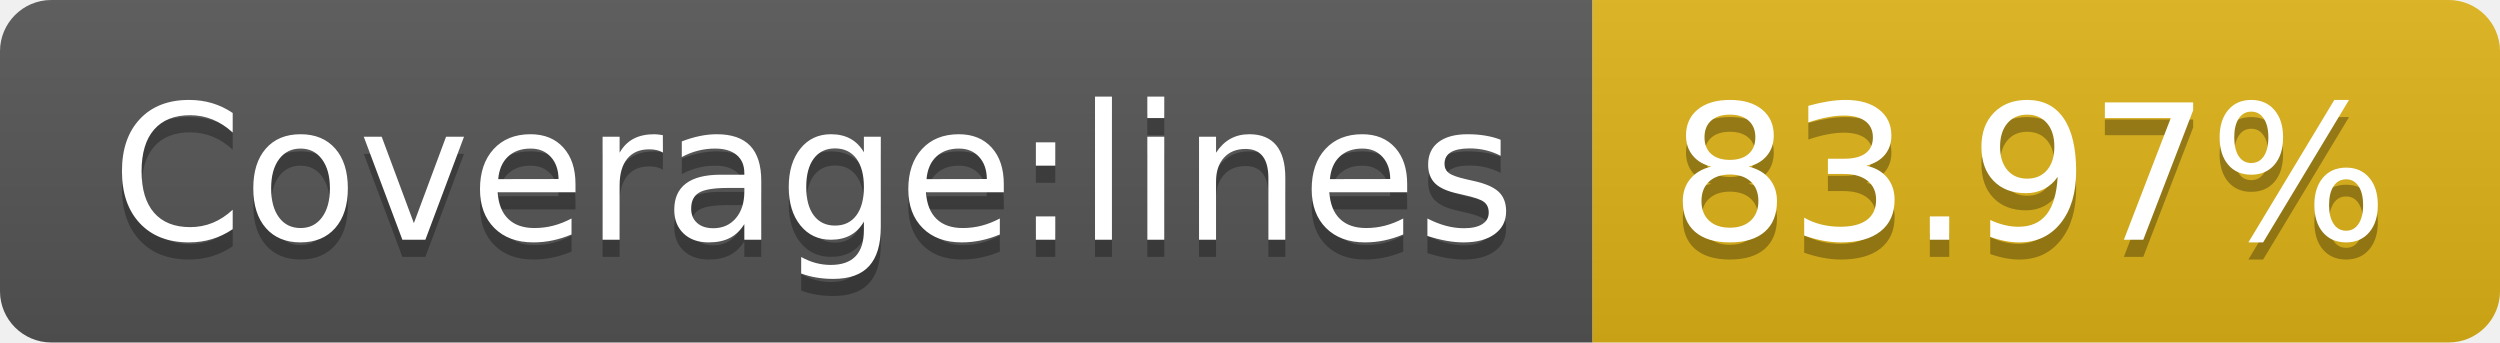
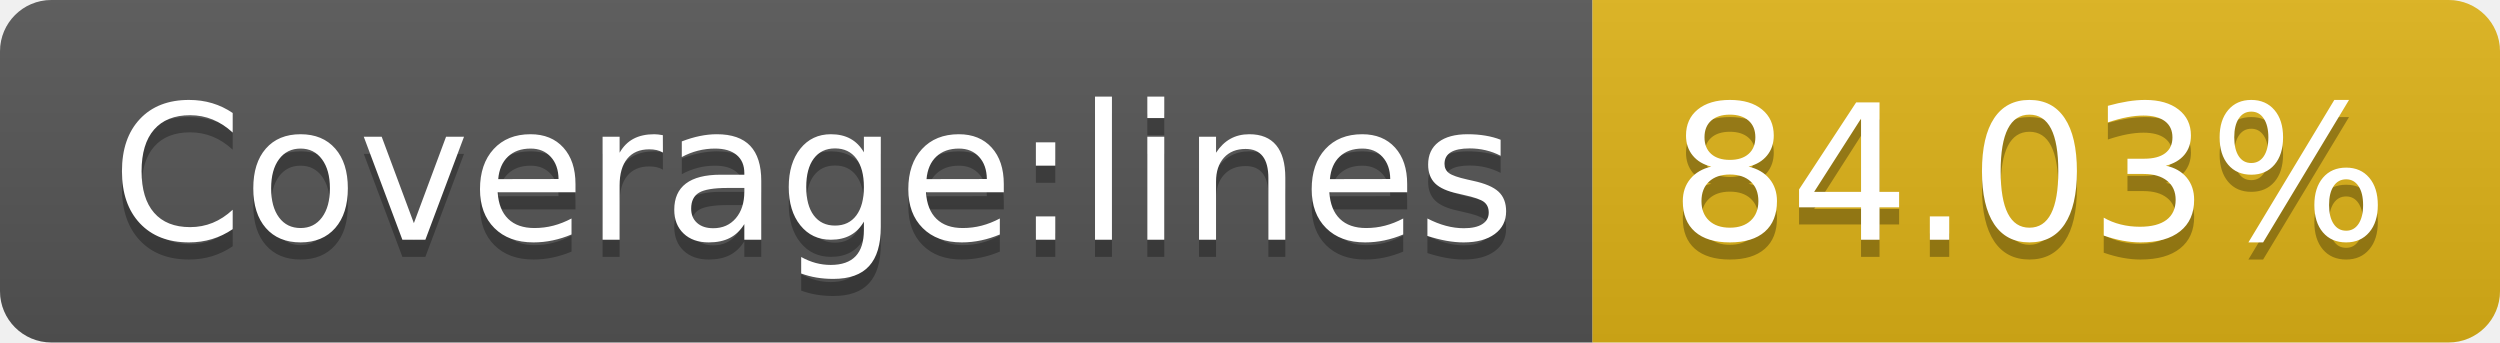
- <svg xmlns="http://www.w3.org/2000/svg" width="146" height="20" role="img" aria-label="Coverage:lines: 83.97%">
+ <svg xmlns="http://www.w3.org/2000/svg" width="146" height="20" role="img" aria-label="Coverage:lines: 84.03%">
  <linearGradient id="s" x2="0" y2="100%">
    <stop offset="0" stop-color="#bbb" stop-opacity=".1" />
    <stop offset="1" stop-opacity=".1" />
  </linearGradient>
  <clipPath id="r">
    <rect width="146" height="20" rx="3" fill="#fff" />
  </clipPath>
  <g clip-path="url(#r)">
    <rect width="93" height="20" fill="#555" />
    <rect x="93" width="53" height="20" fill="#dfb317" />
    <rect width="146" height="20" fill="url(#s)" />
  </g>
  <g fill="#fff" text-anchor="middle" font-family="Verdana,Geneva,DejaVu Sans,sans-serif" text-rendering="geometricPrecision" font-size="110">
    <text aria-hidden="true" x="475" y="150" fill="#010101" fill-opacity=".3" transform="scale(.1)" textLength="830">Coverage:lines</text>
    <text x="475" y="140" transform="scale(.1)" fill="#fff" textLength="830">Coverage:lines</text>
-     <text aria-hidden="true" x="1185" y="150" fill="#010101" fill-opacity=".3" transform="scale(.1)" textLength="430">83.97%</text>
-     <text x="1185" y="140" transform="scale(.1)" fill="#fff" textLength="430">83.97%</text>
+     <text aria-hidden="true" x="1185" y="150" fill="#010101" fill-opacity=".3" transform="scale(.1)" textLength="430">84.03%</text>
+     <text x="1185" y="140" transform="scale(.1)" fill="#fff" textLength="430">84.03%</text>
  </g>
</svg>
